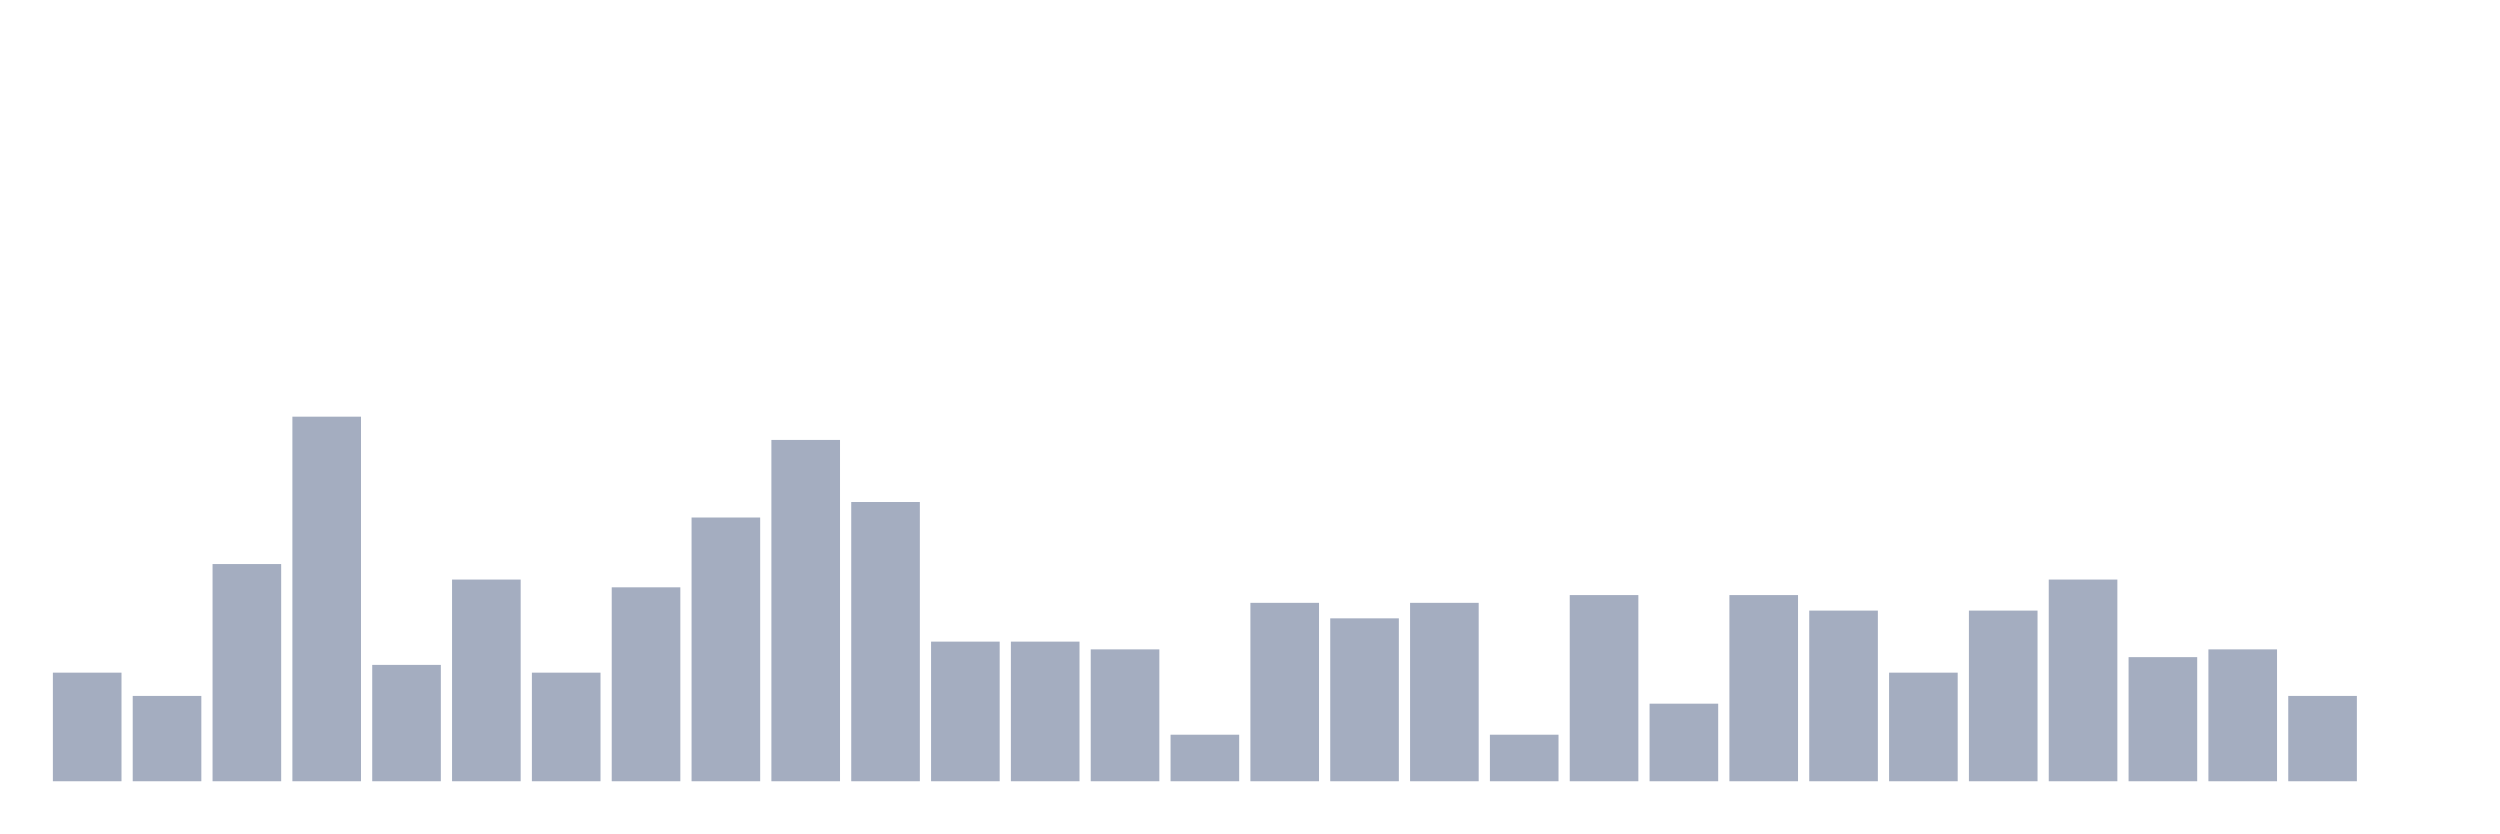
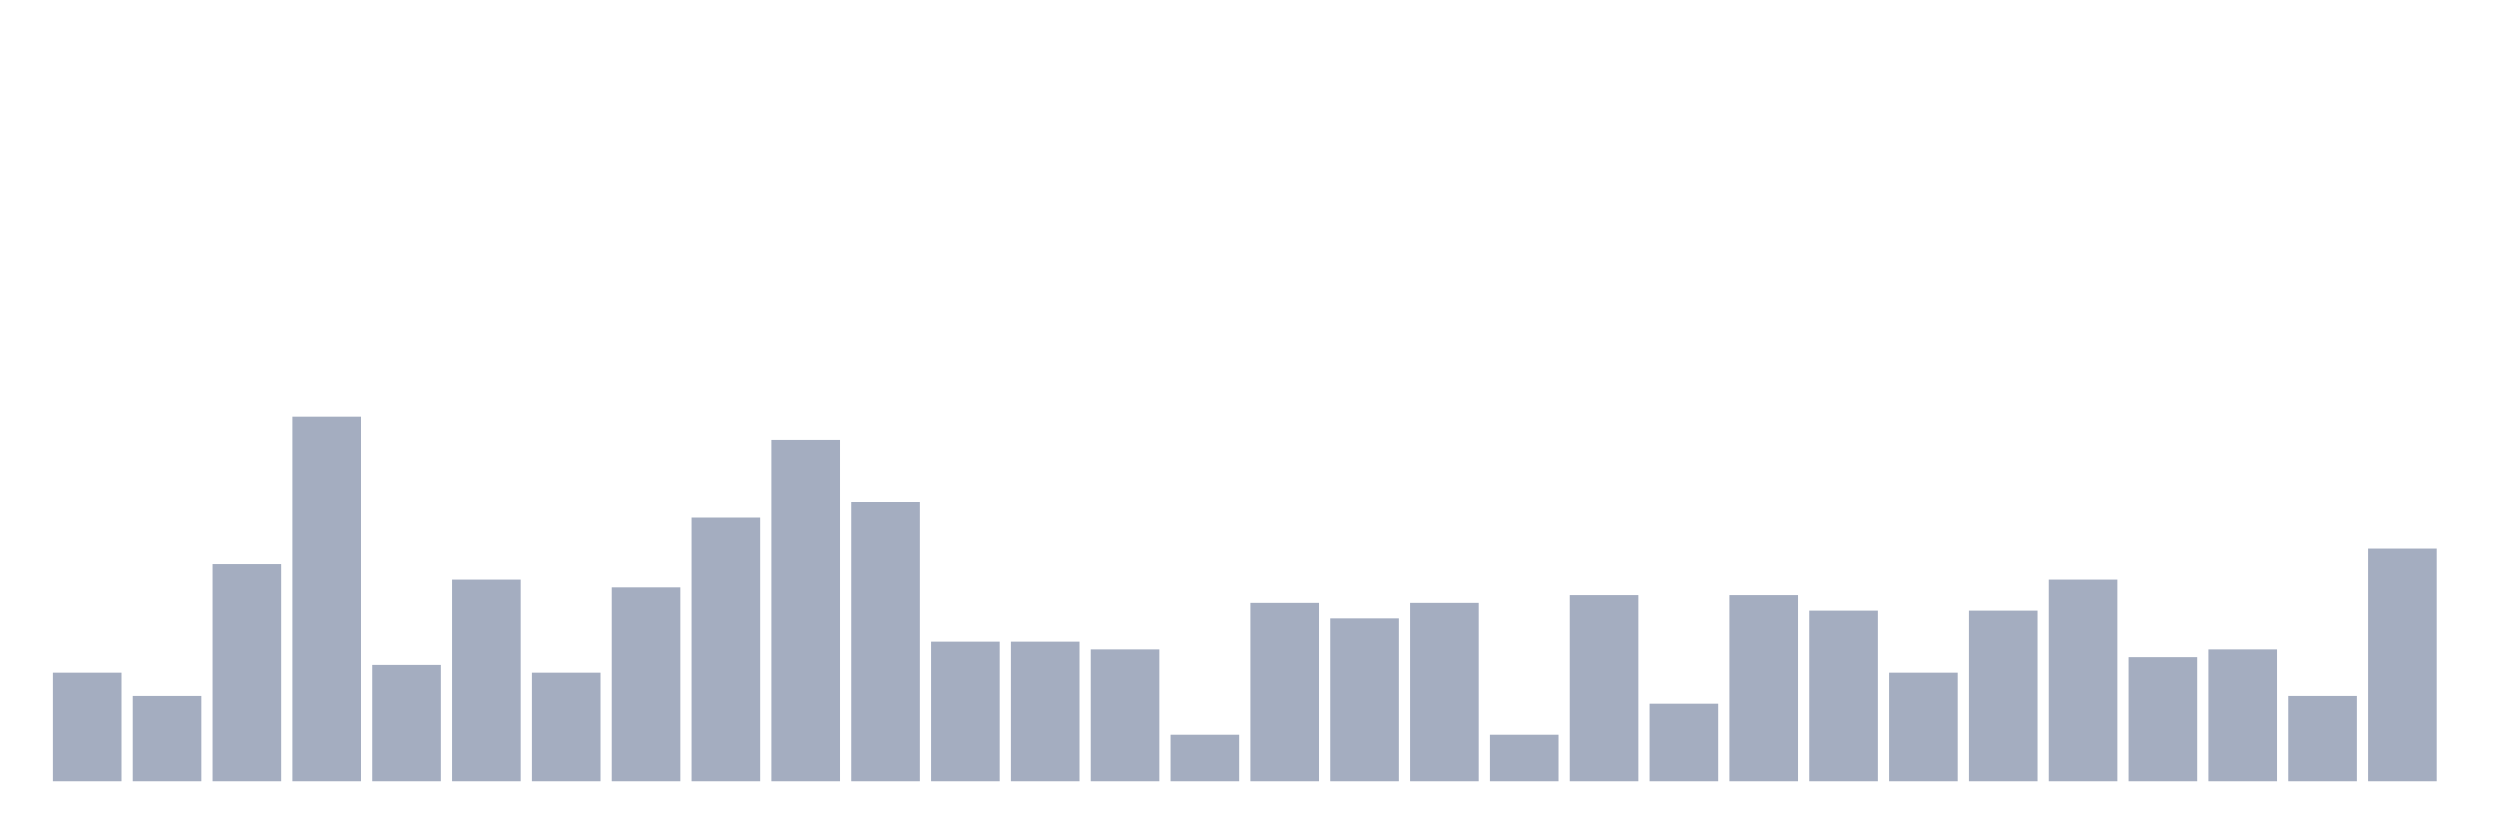
<svg xmlns="http://www.w3.org/2000/svg" viewBox="0 0 480 160">
  <g transform="translate(10,10)">
    <rect class="bar" x="0.153" width="13.175" y="119.149" height="20.851" fill="rgb(164,173,192)" />
    <rect class="bar" x="15.482" width="13.175" y="123.617" height="16.383" fill="rgb(164,173,192)" />
    <rect class="bar" x="30.81" width="13.175" y="98.298" height="41.702" fill="rgb(164,173,192)" />
    <rect class="bar" x="46.138" width="13.175" y="70" height="70" fill="rgb(164,173,192)" />
    <rect class="bar" x="61.466" width="13.175" y="117.66" height="22.34" fill="rgb(164,173,192)" />
    <rect class="bar" x="76.794" width="13.175" y="101.277" height="38.723" fill="rgb(164,173,192)" />
    <rect class="bar" x="92.123" width="13.175" y="119.149" height="20.851" fill="rgb(164,173,192)" />
    <rect class="bar" x="107.451" width="13.175" y="102.766" height="37.234" fill="rgb(164,173,192)" />
    <rect class="bar" x="122.779" width="13.175" y="89.362" height="50.638" fill="rgb(164,173,192)" />
    <rect class="bar" x="138.107" width="13.175" y="74.468" height="65.532" fill="rgb(164,173,192)" />
    <rect class="bar" x="153.436" width="13.175" y="86.383" height="53.617" fill="rgb(164,173,192)" />
    <rect class="bar" x="168.764" width="13.175" y="113.191" height="26.809" fill="rgb(164,173,192)" />
    <rect class="bar" x="184.092" width="13.175" y="113.191" height="26.809" fill="rgb(164,173,192)" />
    <rect class="bar" x="199.42" width="13.175" y="114.681" height="25.319" fill="rgb(164,173,192)" />
    <rect class="bar" x="214.748" width="13.175" y="131.064" height="8.936" fill="rgb(164,173,192)" />
    <rect class="bar" x="230.077" width="13.175" y="105.745" height="34.255" fill="rgb(164,173,192)" />
    <rect class="bar" x="245.405" width="13.175" y="108.723" height="31.277" fill="rgb(164,173,192)" />
    <rect class="bar" x="260.733" width="13.175" y="105.745" height="34.255" fill="rgb(164,173,192)" />
    <rect class="bar" x="276.061" width="13.175" y="131.064" height="8.936" fill="rgb(164,173,192)" />
    <rect class="bar" x="291.39" width="13.175" y="104.255" height="35.745" fill="rgb(164,173,192)" />
    <rect class="bar" x="306.718" width="13.175" y="125.106" height="14.894" fill="rgb(164,173,192)" />
    <rect class="bar" x="322.046" width="13.175" y="104.255" height="35.745" fill="rgb(164,173,192)" />
    <rect class="bar" x="337.374" width="13.175" y="107.234" height="32.766" fill="rgb(164,173,192)" />
    <rect class="bar" x="352.702" width="13.175" y="119.149" height="20.851" fill="rgb(164,173,192)" />
    <rect class="bar" x="368.031" width="13.175" y="107.234" height="32.766" fill="rgb(164,173,192)" />
    <rect class="bar" x="383.359" width="13.175" y="101.277" height="38.723" fill="rgb(164,173,192)" />
    <rect class="bar" x="398.687" width="13.175" y="116.17" height="23.83" fill="rgb(164,173,192)" />
    <rect class="bar" x="414.015" width="13.175" y="114.681" height="25.319" fill="rgb(164,173,192)" />
    <rect class="bar" x="429.344" width="13.175" y="123.617" height="16.383" fill="rgb(164,173,192)" />
-     <rect class="bar" x="444.672" width="13.175" y="140" height="0" fill="rgb(164,173,192)" />
+     <rect class="bar" x="444.672" width="13.175" y="95.319" height="44.681" fill="rgb(164,173,192)" />
  </g>
</svg>
